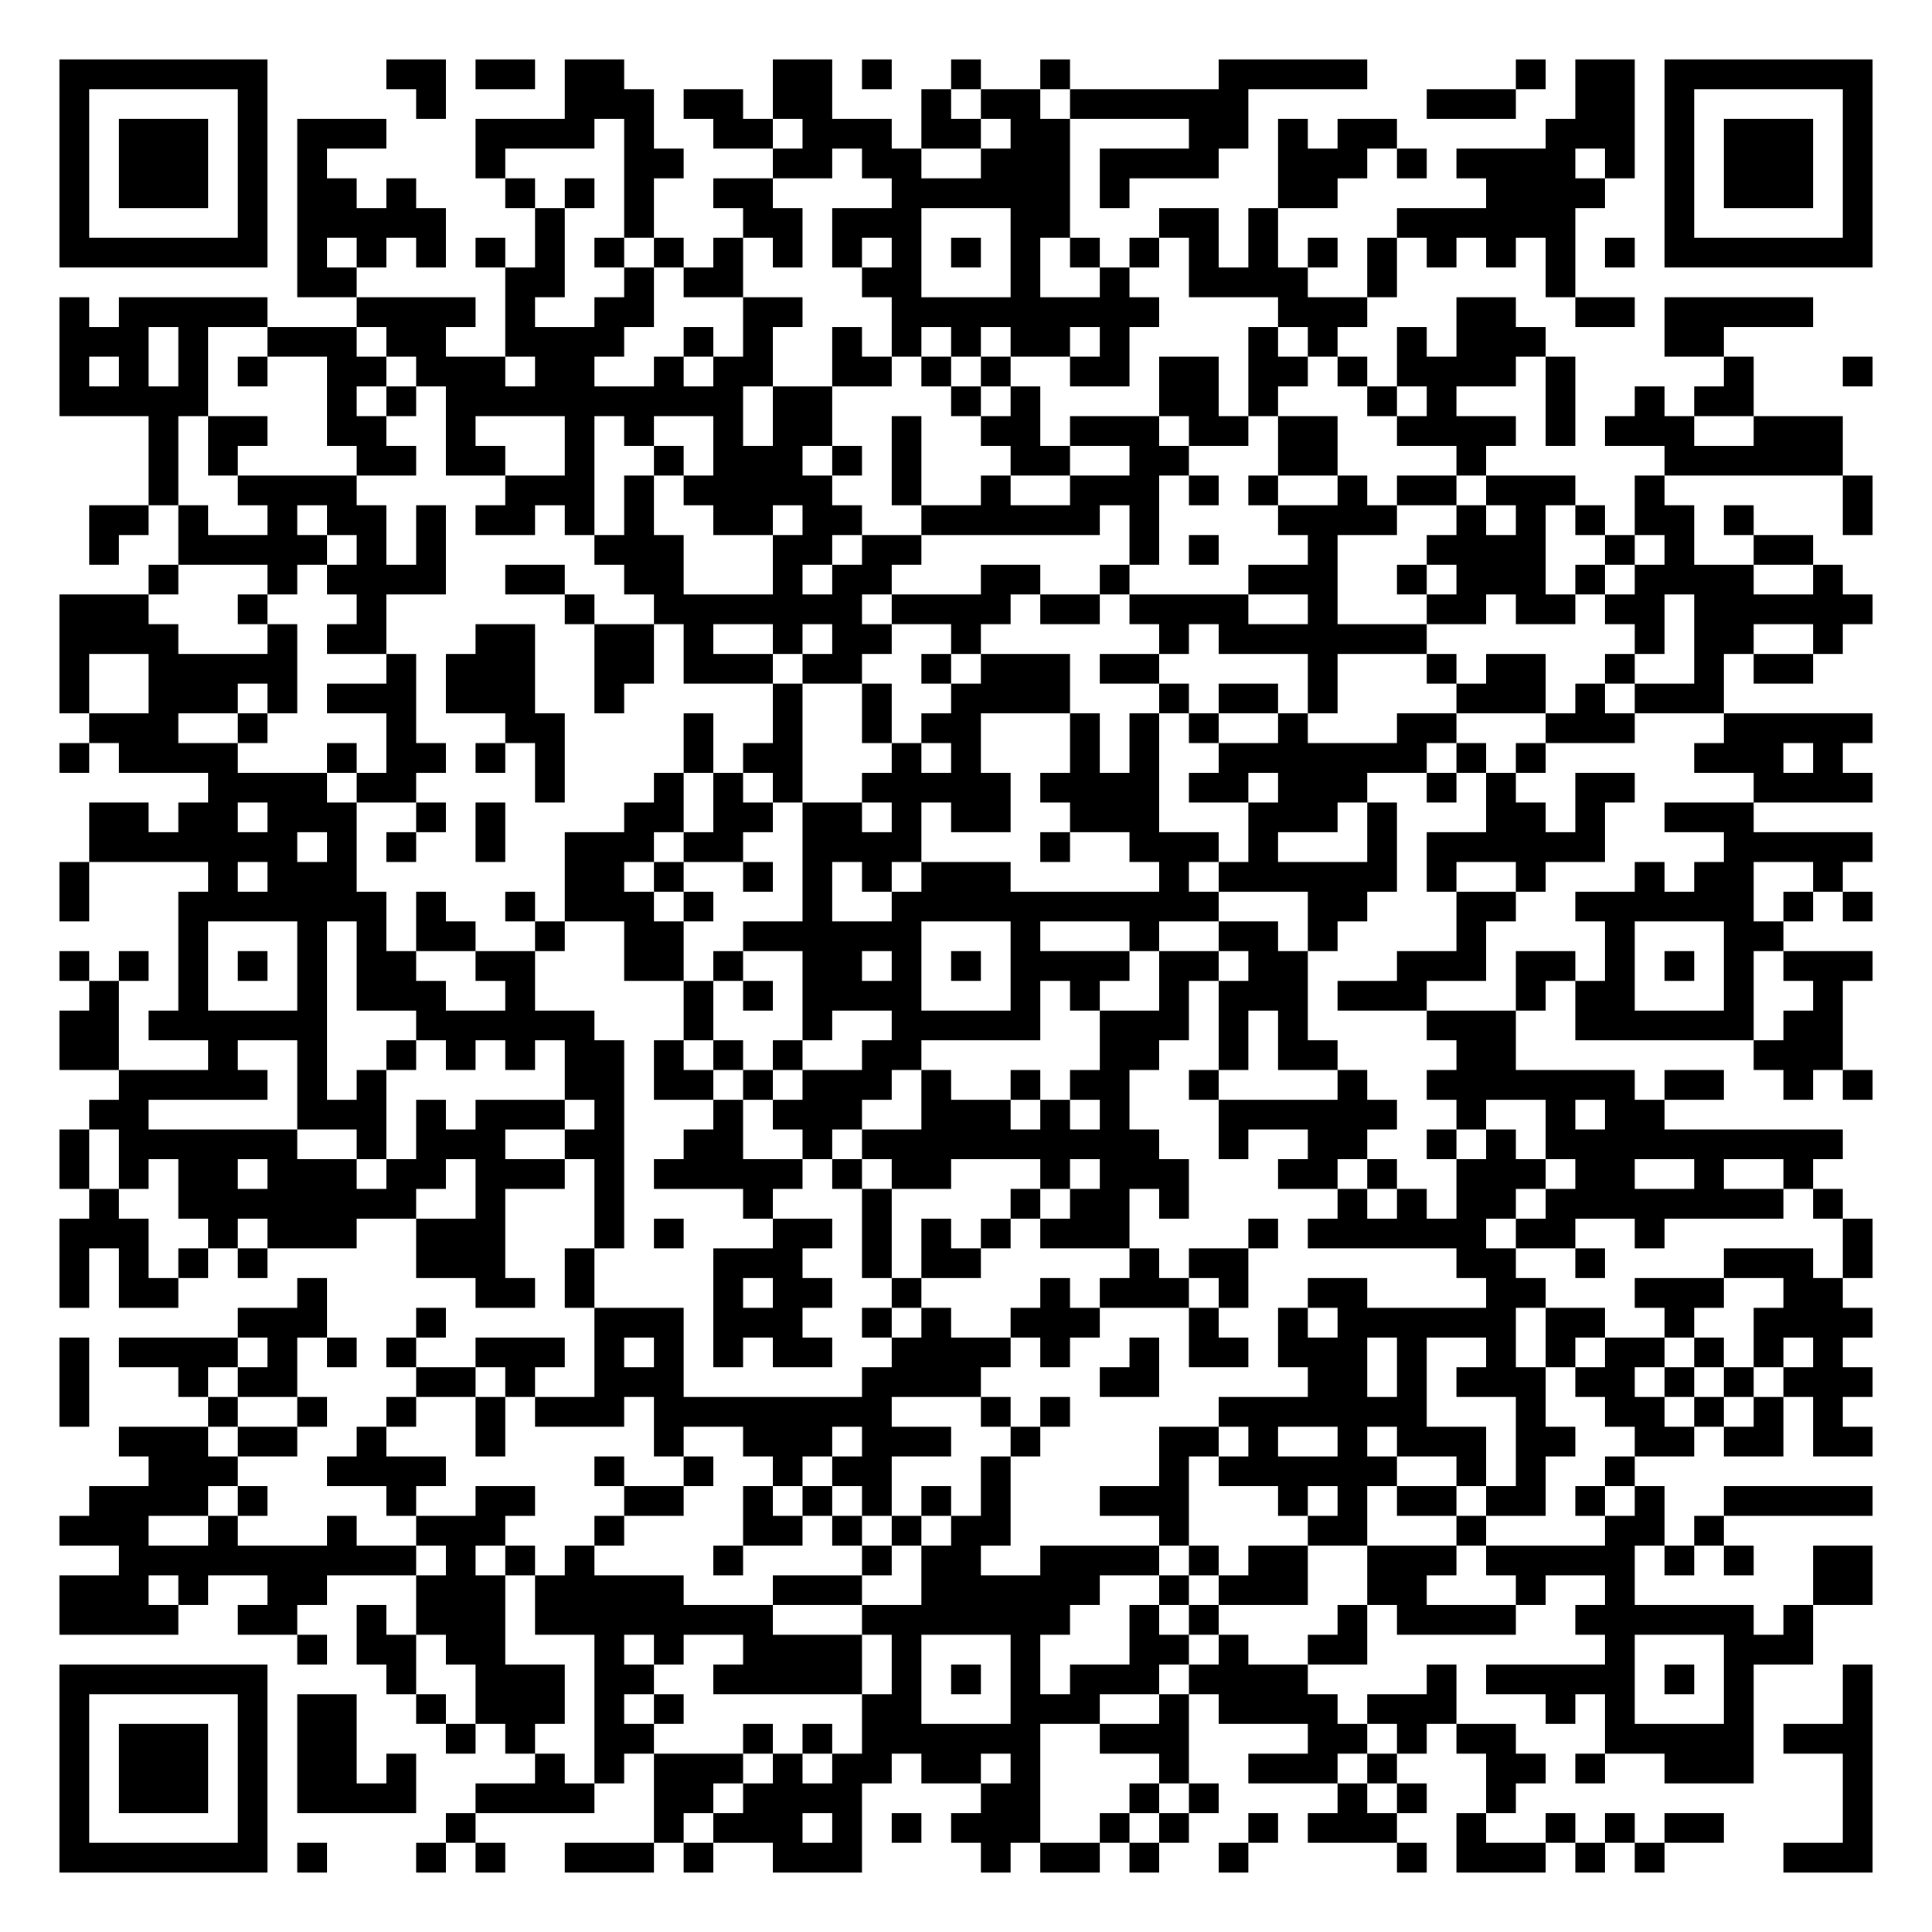
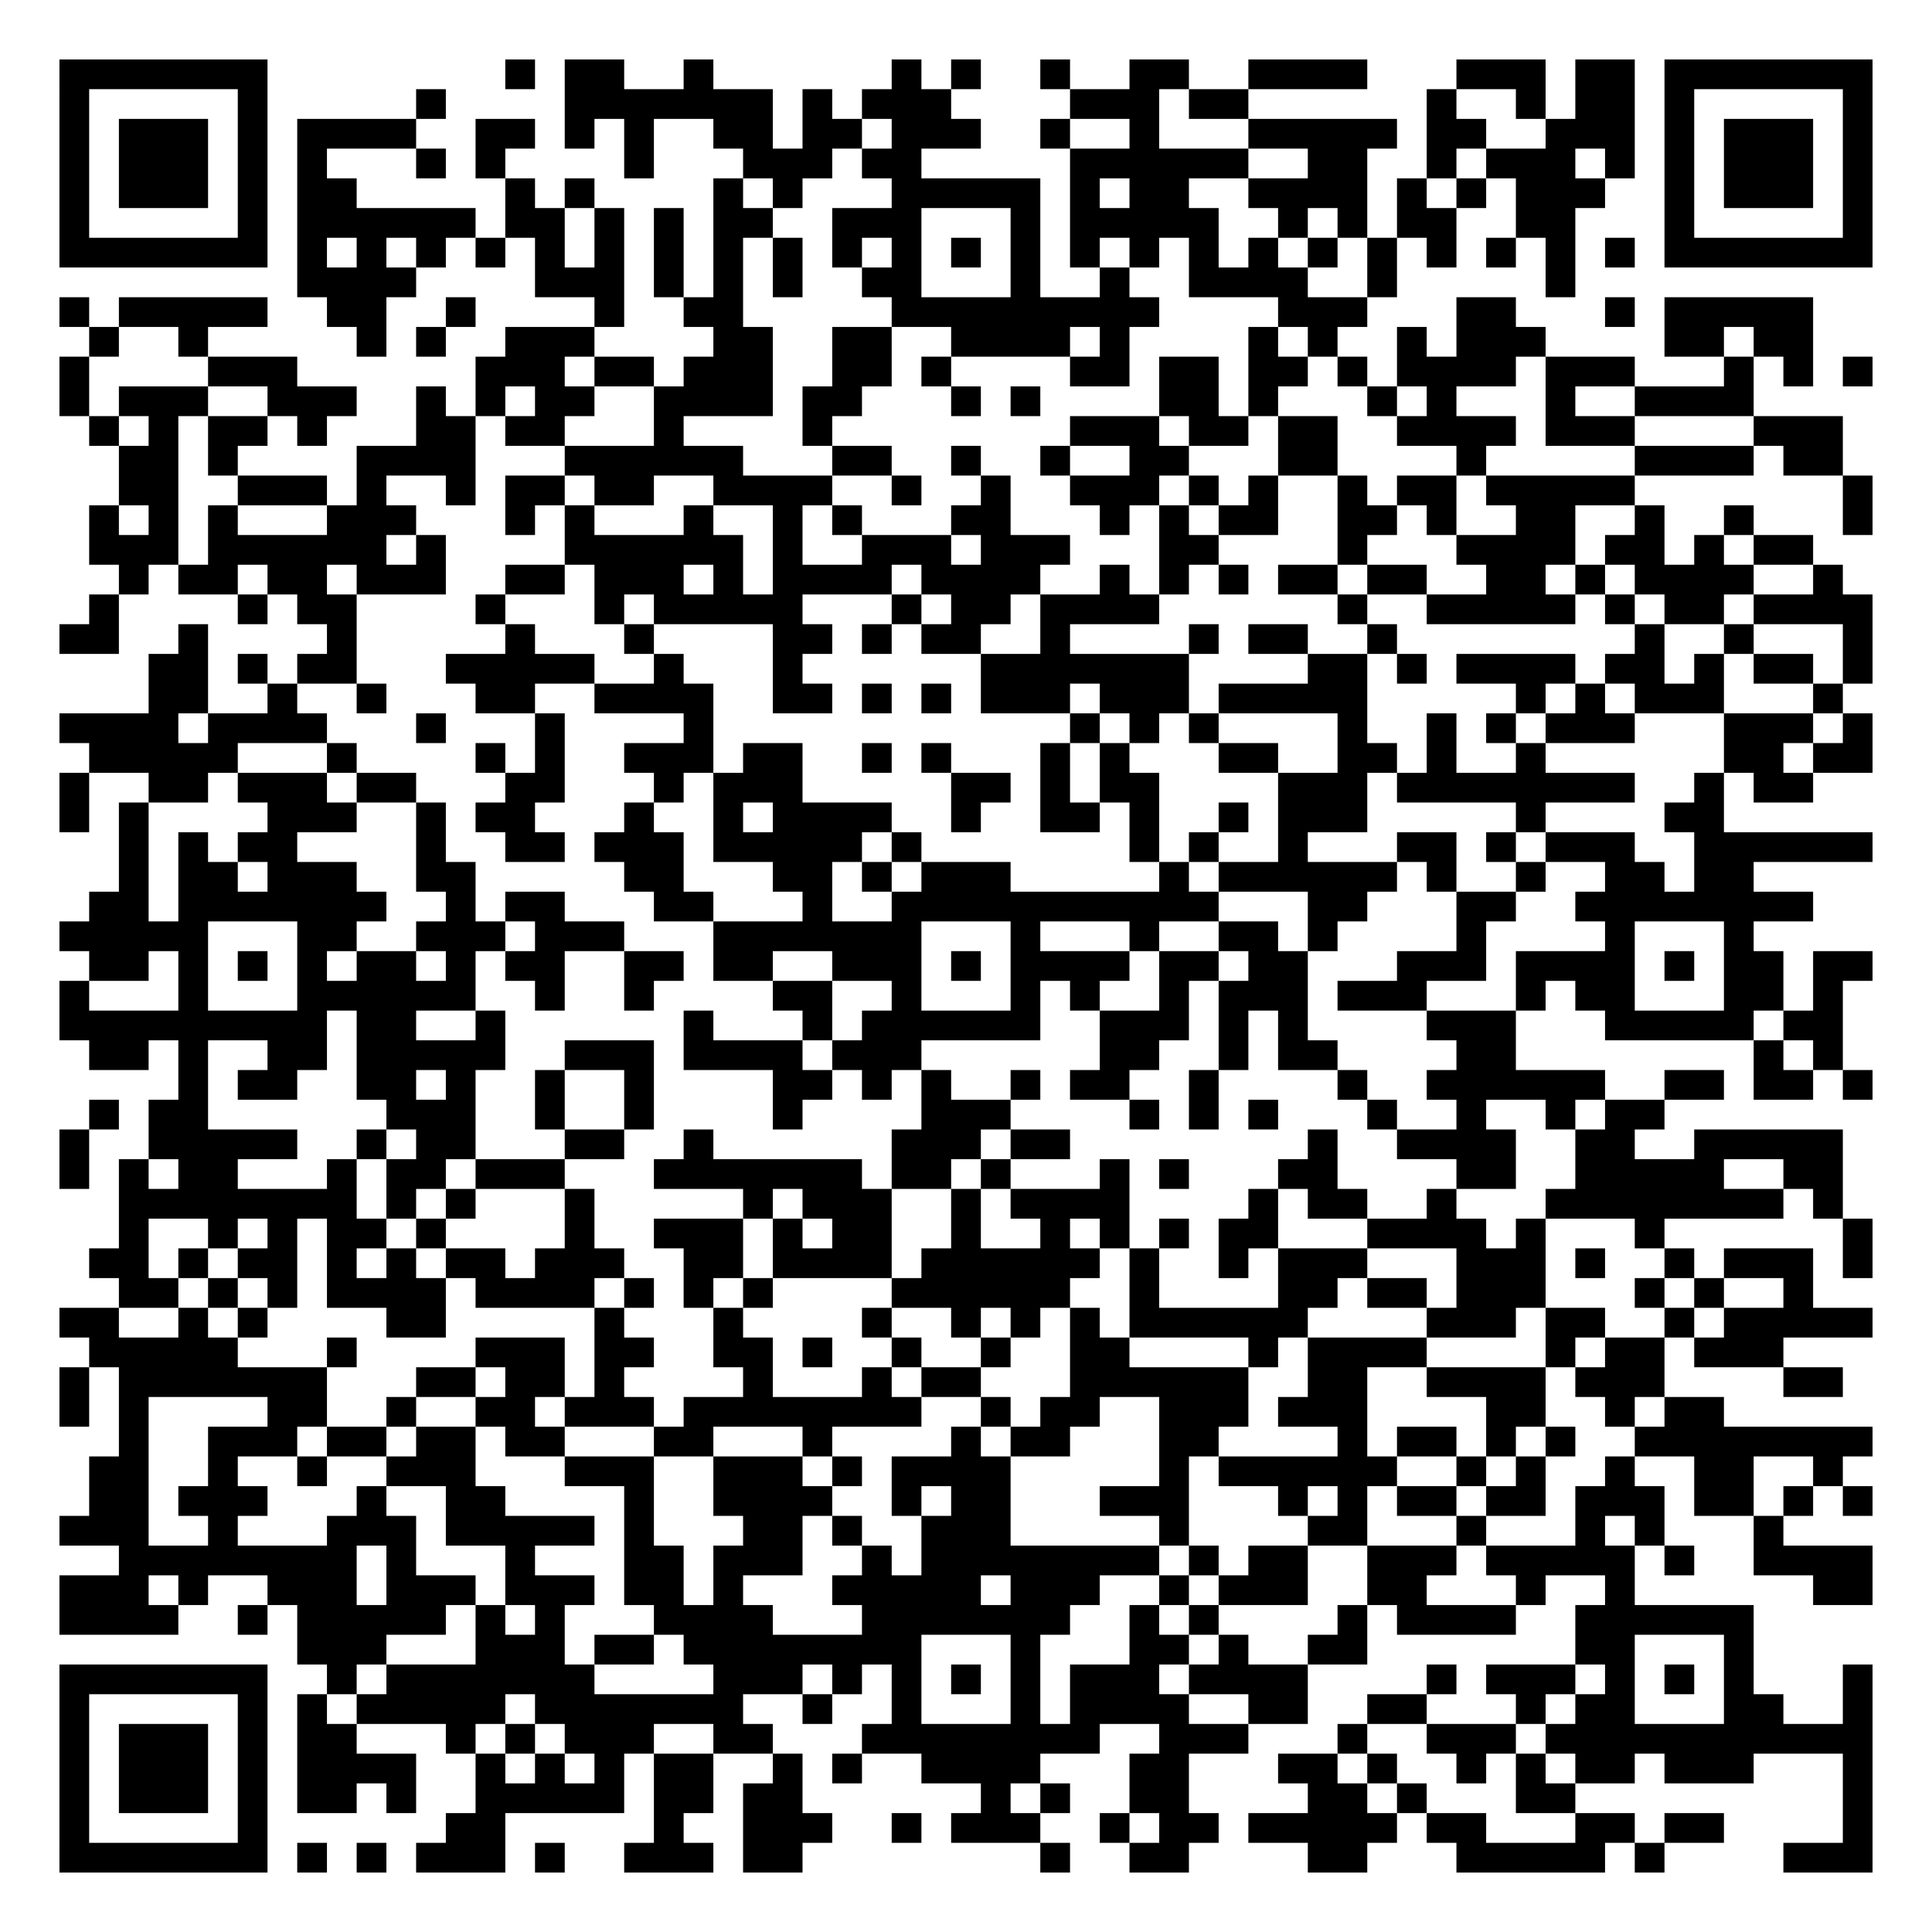
<svg xmlns="http://www.w3.org/2000/svg" width="260" height="260" class="segno">
  <g transform="scale(4)">
    <path fill="#fff" d="M0 0h65v65h-65z" />
-     <path class="qrline" stroke="#000" d="M2 2.5h7m4 0h2m1 0h2m1 0h2m5 0h2m1 0h1m2 0h1m2 0h1m5 0h5m5 0h1m1 0h2m1 0h7m-61 1h1m5 0h1m5 0h1m4 0h3m1 0h2m1 0h2m3 0h1m1 0h2m1 0h6m6 0h3m2 0h2m1 0h1m5 0h1m-61 1h1m1 0h3m1 0h1m1 0h3m3 0h4m1 0h1m2 0h2m1 0h3m1 0h2m1 0h2m4 0h2m1 0h1m1 0h2m5 0h3m1 0h1m1 0h3m1 0h1m-61 1h1m1 0h3m1 0h1m1 0h1m5 0h1m4 0h2m3 0h2m1 0h2m2 0h3m1 0h4m2 0h3m1 0h1m1 0h4m1 0h1m1 0h1m1 0h3m1 0h1m-61 1h1m1 0h3m1 0h1m1 0h2m1 0h1m3 0h1m1 0h1m1 0h1m2 0h2m4 0h6m1 0h1m5 0h2m5 0h4m2 0h1m1 0h3m1 0h1m-61 1h1m5 0h1m1 0h5m3 0h1m2 0h1m3 0h2m1 0h3m3 0h2m3 0h2m1 0h1m4 0h6m3 0h1m5 0h1m-61 1h7m1 0h1m1 0h1m1 0h1m1 0h1m1 0h1m1 0h1m1 0h1m1 0h1m1 0h1m1 0h1m1 0h1m1 0h1m1 0h1m1 0h1m1 0h1m1 0h1m1 0h1m1 0h1m1 0h1m1 0h1m1 0h1m1 0h1m1 0h1m1 0h7m-53 1h2m5 0h2m2 0h1m1 0h2m4 0h2m3 0h1m2 0h1m2 0h4m2 0h1m5 0h1m-51 1h1m1 0h5m3 0h4m1 0h1m2 0h2m3 0h2m3 0h9m4 0h3m3 0h2m2 0h2m1 0h5m-59 1h3m1 0h1m2 0h3m1 0h2m2 0h4m2 0h1m1 0h1m2 0h1m1 0h1m1 0h1m1 0h2m1 0h1m4 0h1m1 0h1m2 0h1m1 0h3m4 0h2m-56 1h1m1 0h1m1 0h1m1 0h1m2 0h2m1 0h3m1 0h2m2 0h1m1 0h2m2 0h2m1 0h1m1 0h1m2 0h2m1 0h2m1 0h2m1 0h1m1 0h4m1 0h1m5 0h1m3 0h1m-61 1h5m4 0h1m1 0h1m1 0h10m1 0h2m4 0h1m1 0h1m4 0h2m1 0h1m3 0h1m1 0h1m3 0h1m2 0h1m1 0h2m-54 1h1m1 0h2m2 0h2m2 0h1m3 0h1m1 0h1m2 0h1m1 0h2m2 0h1m2 0h2m1 0h3m1 0h2m1 0h2m2 0h4m1 0h1m1 0h3m2 0h3m-57 1h1m1 0h1m4 0h2m1 0h2m2 0h1m2 0h1m1 0h3m1 0h1m1 0h1m3 0h2m2 0h2m3 0h2m4 0h1m6 0h6m-57 1h1m2 0h4m5 0h3m1 0h1m1 0h5m2 0h1m2 0h1m2 0h3m1 0h1m1 0h1m2 0h1m1 0h2m1 0h3m2 0h1m6 0h1m-60 1h2m1 0h1m2 0h1m1 0h2m1 0h1m1 0h2m1 0h1m1 0h1m2 0h2m1 0h2m2 0h6m1 0h1m4 0h4m2 0h1m1 0h1m1 0h1m1 0h2m1 0h1m3 0h1m-60 1h1m2 0h5m1 0h1m1 0h1m5 0h3m3 0h2m1 0h2m7 0h1m1 0h1m3 0h1m3 0h4m2 0h1m1 0h1m2 0h2m-56 1h1m3 0h1m1 0h4m2 0h2m2 0h2m3 0h1m1 0h2m3 0h2m2 0h1m4 0h3m2 0h1m1 0h3m1 0h1m1 0h4m2 0h1m-60 1h3m3 0h1m3 0h1m6 0h1m2 0h7m1 0h4m1 0h2m1 0h4m2 0h1m3 0h2m1 0h2m1 0h2m1 0h6m-61 1h4m3 0h1m1 0h2m3 0h2m2 0h2m1 0h1m2 0h1m1 0h2m2 0h1m6 0h1m1 0h7m7 0h1m1 0h2m2 0h1m-60 1h1m2 0h5m3 0h1m1 0h3m2 0h2m1 0h3m1 0h2m2 0h1m1 0h3m1 0h2m5 0h1m3 0h1m1 0h2m2 0h1m2 0h1m1 0h2m-59 1h1m2 0h3m1 0h1m1 0h3m1 0h3m2 0h1m5 0h1m2 0h1m2 0h4m3 0h1m1 0h2m1 0h1m4 0h3m1 0h1m1 0h3m-55 1h3m2 0h1m4 0h1m3 0h2m4 0h1m2 0h1m2 0h1m1 0h2m3 0h1m1 0h1m1 0h1m2 0h1m3 0h2m3 0h3m3 0h5m-61 1h1m1 0h4m3 0h1m1 0h2m1 0h1m1 0h1m4 0h1m1 0h2m3 0h1m1 0h1m3 0h1m1 0h1m2 0h7m1 0h1m1 0h1m5 0h3m1 0h1m-55 1h4m1 0h2m4 0h1m3 0h1m1 0h1m1 0h1m2 0h5m1 0h4m1 0h2m1 0h3m2 0h1m1 0h1m2 0h2m4 0h4m-60 1h2m1 0h2m1 0h3m2 0h1m1 0h1m4 0h2m1 0h2m1 0h2m1 0h1m1 0h2m2 0h3m3 0h3m1 0h1m3 0h2m1 0h1m2 0h3m-56 1h7m1 0h1m1 0h1m2 0h1m2 0h3m1 0h2m2 0h4m4 0h1m2 0h3m1 0h1m3 0h1m1 0h6m4 0h5m-61 1h1m4 0h1m1 0h3m7 0h2m1 0h1m2 0h1m1 0h1m1 0h1m1 0h3m5 0h1m1 0h6m1 0h1m2 0h1m3 0h1m1 0h2m2 0h1m-60 1h1m3 0h7m1 0h1m2 0h1m1 0h3m1 0h1m3 0h1m2 0h11m3 0h2m3 0h2m2 0h6m1 0h1m1 0h1m-57 1h1m3 0h1m1 0h1m1 0h2m2 0h1m2 0h2m2 0h6m3 0h1m3 0h1m2 0h2m1 0h1m4 0h1m4 0h1m3 0h2m-58 1h1m1 0h1m1 0h1m1 0h1m1 0h1m1 0h2m2 0h2m3 0h2m1 0h1m2 0h2m1 0h1m1 0h1m1 0h4m1 0h2m1 0h2m3 0h3m1 0h2m1 0h1m1 0h1m1 0h1m1 0h3m-60 1h1m2 0h1m3 0h1m1 0h3m2 0h1m5 0h1m1 0h1m1 0h4m3 0h1m1 0h1m2 0h1m1 0h3m1 0h3m3 0h1m1 0h2m3 0h1m2 0h1m-60 1h2m1 0h6m3 0h6m3 0h1m3 0h1m2 0h5m2 0h3m1 0h1m1 0h1m4 0h3m2 0h6m1 0h2m-60 1h2m3 0h1m2 0h1m2 0h1m1 0h1m1 0h1m1 0h2m1 0h1m1 0h1m1 0h1m2 0h2m6 0h2m2 0h1m1 0h2m4 0h2m8 0h3m-58 1h5m1 0h1m1 0h1m6 0h2m1 0h2m1 0h1m1 0h3m1 0h1m2 0h1m1 0h2m2 0h1m4 0h1m2 0h7m1 0h2m2 0h1m1 0h1m-60 1h2m5 0h3m1 0h1m1 0h3m1 0h1m3 0h1m1 0h3m2 0h3m1 0h1m1 0h1m3 0h6m2 0h1m2 0h1m1 0h2m-54 1h1m1 0h6m2 0h1m1 0h3m2 0h2m2 0h2m2 0h1m1 0h10m2 0h1m2 0h2m2 0h1m1 0h1m1 0h10m-60 1h1m1 0h1m1 0h2m1 0h3m1 0h2m1 0h3m1 0h1m1 0h5m1 0h1m1 0h2m3 0h1m1 0h3m3 0h2m1 0h1m2 0h3m1 0h2m2 0h1m2 0h1m-58 1h1m2 0h8m2 0h1m3 0h1m4 0h1m3 0h1m4 0h1m1 0h2m1 0h1m5 0h1m1 0h1m1 0h2m1 0h8m1 0h1m-60 1h3m2 0h1m1 0h3m2 0h3m3 0h1m1 0h1m3 0h2m1 0h1m1 0h1m1 0h1m1 0h3m4 0h1m1 0h6m1 0h2m2 0h1m6 0h1m-61 1h1m1 0h1m1 0h1m1 0h1m5 0h3m2 0h1m4 0h3m2 0h1m1 0h2m5 0h1m1 0h2m7 0h2m2 0h1m4 0h3m1 0h1m-61 1h1m1 0h2m4 0h1m5 0h2m1 0h1m4 0h1m1 0h2m2 0h1m4 0h1m1 0h3m1 0h1m2 0h2m4 0h2m3 0h3m2 0h2m-54 1h3m3 0h1m5 0h3m1 0h3m2 0h1m1 0h1m2 0h3m3 0h1m2 0h1m1 0h6m1 0h2m2 0h1m2 0h4m-61 1h1m1 0h4m1 0h1m1 0h1m1 0h1m2 0h3m1 0h1m1 0h1m1 0h1m1 0h2m2 0h4m1 0h1m2 0h1m1 0h2m1 0h3m1 0h1m2 0h1m1 0h1m1 0h2m1 0h1m1 0h1m1 0h1m-60 1h1m3 0h1m1 0h2m4 0h2m1 0h1m2 0h3m6 0h4m4 0h2m5 0h2m1 0h1m1 0h3m1 0h2m1 0h1m1 0h1m1 0h3m-61 1h1m4 0h1m2 0h1m2 0h1m2 0h1m1 0h3m1 0h8m3 0h1m1 0h1m5 0h7m3 0h1m2 0h2m1 0h1m1 0h1m1 0h1m-58 1h3m1 0h2m2 0h1m3 0h1m5 0h1m2 0h3m1 0h3m2 0h1m4 0h2m1 0h1m2 0h1m1 0h3m1 0h2m2 0h2m1 0h2m1 0h2m-58 1h3m3 0h4m5 0h1m2 0h1m2 0h1m1 0h2m3 0h1m5 0h1m1 0h6m2 0h1m1 0h1m2 0h1m-52 1h4m1 0h1m4 0h1m2 0h2m3 0h2m2 0h1m1 0h1m1 0h1m1 0h1m1 0h1m3 0h3m3 0h1m1 0h1m1 0h2m1 0h2m1 0h1m1 0h1m2 0h5m-61 1h3m2 0h1m3 0h1m2 0h3m3 0h1m4 0h2m1 0h1m1 0h1m1 0h2m5 0h1m4 0h2m3 0h1m4 0h2m1 0h1m-54 1h10m1 0h1m1 0h1m1 0h1m4 0h1m4 0h1m1 0h2m2 0h4m1 0h1m1 0h2m2 0h3m1 0h5m1 0h1m1 0h1m2 0h2m-61 1h3m1 0h1m2 0h2m3 0h3m1 0h5m3 0h3m2 0h6m2 0h1m1 0h3m2 0h2m3 0h1m2 0h1m6 0h2m-61 1h4m2 0h2m2 0h1m1 0h3m1 0h8m3 0h7m2 0h1m1 0h1m4 0h1m1 0h4m2 0h6m1 0h1m-51 1h1m1 0h2m1 0h2m3 0h1m1 0h1m2 0h4m1 0h1m3 0h1m3 0h2m1 0h1m2 0h2m8 0h1m3 0h3m-59 1h7m4 0h1m2 0h3m1 0h2m2 0h5m1 0h1m1 0h1m1 0h1m1 0h3m1 0h4m4 0h1m1 0h5m1 0h1m1 0h1m3 0h1m-61 1h1m5 0h1m1 0h2m2 0h1m1 0h3m1 0h1m1 0h1m6 0h2m3 0h3m2 0h1m1 0h4m1 0h3m3 0h1m1 0h1m3 0h1m3 0h1m-61 1h1m1 0h3m1 0h1m1 0h2m3 0h1m1 0h1m2 0h2m3 0h1m1 0h1m1 0h6m2 0h3m4 0h2m1 0h1m1 0h2m3 0h5m1 0h3m-61 1h1m1 0h3m1 0h1m1 0h2m1 0h1m4 0h1m1 0h1m1 0h3m1 0h1m1 0h2m1 0h2m1 0h1m4 0h1m2 0h3m1 0h1m3 0h2m1 0h1m2 0h3m3 0h1m-61 1h1m1 0h3m1 0h1m1 0h4m2 0h4m2 0h2m1 0h4m4 0h2m3 0h1m1 0h1m4 0h1m1 0h1m2 0h1m11 0h1m-61 1h1m5 0h1m6 0h1m6 0h1m1 0h3m1 0h1m1 0h1m1 0h3m2 0h1m1 0h1m2 0h1m1 0h3m2 0h1m2 0h1m1 0h1m1 0h2m4 0h1m-61 1h7m1 0h1m3 0h1m1 0h1m2 0h3m1 0h1m2 0h3m4 0h1m1 0h2m1 0h1m2 0h1m5 0h1m1 0h3m1 0h1m1 0h1m4 0h3" />
+     <path class="qrline" stroke="#000" d="M2 2.5h7m8 0h1m1 0h2m2 0h1m6 0h1m1 0h1m2 0h1m2 0h2m2 0h4m3 0h3m1 0h2m1 0h7m-61 1h1m5 0h1m5 0h1m4 0h7m1 0h1m1 0h3m4 0h3m1 0h2m6 0h1m2 0h1m1 0h2m1 0h1m5 0h1m-61 1h1m1 0h3m1 0h1m1 0h4m2 0h2m1 0h1m1 0h1m2 0h2m1 0h2m1 0h3m2 0h1m2 0h1m3 0h5m1 0h2m2 0h3m1 0h1m1 0h3m1 0h1m-61 1h1m1 0h3m1 0h1m1 0h1m3 0h1m1 0h1m4 0h1m3 0h3m1 0h2m5 0h6m2 0h2m2 0h1m1 0h3m1 0h1m1 0h1m1 0h3m1 0h1m-61 1h1m1 0h3m1 0h1m1 0h2m5 0h1m1 0h1m4 0h1m1 0h1m3 0h5m1 0h1m1 0h2m2 0h4m1 0h1m1 0h1m1 0h3m2 0h1m1 0h3m1 0h1m-61 1h1m5 0h1m1 0h6m1 0h2m1 0h1m1 0h1m1 0h2m2 0h3m3 0h1m1 0h5m2 0h1m1 0h1m1 0h2m2 0h2m3 0h1m5 0h1m-61 1h7m1 0h1m1 0h1m1 0h1m1 0h1m1 0h1m1 0h1m1 0h1m1 0h1m1 0h1m1 0h1m1 0h1m1 0h1m1 0h1m1 0h1m1 0h1m1 0h1m1 0h1m1 0h1m1 0h1m1 0h1m1 0h1m1 0h1m1 0h1m1 0h7m-53 1h4m4 0h3m1 0h1m1 0h1m1 0h1m2 0h2m3 0h1m2 0h1m2 0h4m2 0h1m5 0h1m-51 1h1m1 0h5m2 0h2m2 0h1m4 0h1m2 0h2m5 0h9m4 0h3m3 0h2m3 0h1m1 0h5m-58 1h1m2 0h1m5 0h1m1 0h1m2 0h3m4 0h2m2 0h2m2 0h4m1 0h1m4 0h1m1 0h1m2 0h1m1 0h3m4 0h2m1 0h2m-59 1h1m4 0h3m6 0h3m1 0h2m1 0h3m2 0h2m1 0h1m4 0h2m1 0h2m1 0h2m1 0h1m1 0h4m1 0h3m3 0h1m1 0h1m1 0h1m-61 1h1m1 0h3m2 0h3m2 0h1m1 0h1m1 0h2m2 0h4m1 0h2m3 0h1m1 0h1m4 0h2m1 0h1m3 0h1m1 0h1m3 0h1m2 0h4m-56 1h1m1 0h1m1 0h2m1 0h1m3 0h2m1 0h2m3 0h1m4 0h1m8 0h3m1 0h2m1 0h2m2 0h4m1 0h3m4 0h3m-58 1h2m1 0h1m4 0h4m3 0h6m3 0h2m2 0h1m2 0h1m2 0h2m3 0h2m4 0h1m5 0h4m1 0h2m-58 1h2m2 0h3m1 0h1m2 0h1m1 0h2m1 0h2m2 0h4m2 0h1m2 0h1m2 0h3m1 0h1m1 0h1m2 0h1m1 0h2m1 0h5m7 0h1m-60 1h1m1 0h1m1 0h1m3 0h3m3 0h1m1 0h1m3 0h1m2 0h1m1 0h1m3 0h2m3 0h1m1 0h1m1 0h2m2 0h2m1 0h1m2 0h2m2 0h1m2 0h1m3 0h1m-60 1h3m1 0h6m1 0h1m4 0h6m1 0h1m2 0h3m1 0h3m3 0h2m4 0h1m3 0h4m1 0h2m1 0h1m1 0h2m-57 1h1m1 0h2m1 0h2m1 0h3m2 0h2m1 0h3m1 0h1m1 0h4m1 0h4m2 0h1m1 0h1m1 0h1m1 0h2m1 0h2m2 0h2m1 0h1m1 0h4m2 0h1m-59 1h1m4 0h1m1 0h2m4 0h1m3 0h1m1 0h5m3 0h1m1 0h2m1 0h4m6 0h1m2 0h5m1 0h1m1 0h2m1 0h4m-61 1h2m2 0h1m4 0h1m5 0h1m3 0h1m4 0h2m1 0h1m1 0h2m2 0h1m4 0h1m1 0h2m2 0h1m8 0h1m2 0h1m3 0h1m-58 1h2m1 0h1m1 0h2m3 0h5m2 0h1m3 0h1m6 0h7m4 0h2m1 0h1m1 0h4m1 0h2m1 0h1m1 0h2m1 0h1m-58 1h2m2 0h1m2 0h1m3 0h2m2 0h4m2 0h2m1 0h1m1 0h1m1 0h3m1 0h3m1 0h5m5 0h1m1 0h1m1 0h3m3 0h1m-60 1h4m1 0h4m3 0h1m3 0h1m4 0h1m12 0h1m1 0h1m1 0h1m4 0h1m2 0h1m1 0h1m1 0h3m3 0h3m1 0h1m-60 1h5m3 0h1m4 0h1m1 0h1m2 0h3m1 0h2m2 0h1m1 0h1m3 0h1m1 0h1m3 0h2m2 0h2m1 0h1m2 0h1m6 0h2m1 0h2m-61 1h1m2 0h2m1 0h3m1 0h2m3 0h2m3 0h1m1 0h3m5 0h2m1 0h1m1 0h2m4 0h3m1 0h8m2 0h1m1 0h2m-59 1h1m1 0h1m4 0h3m2 0h1m1 0h2m3 0h1m2 0h1m1 0h4m2 0h1m2 0h2m1 0h1m2 0h1m1 0h3m5 0h1m4 0h2m-54 1h1m1 0h1m1 0h2m4 0h1m2 0h2m1 0h3m1 0h5m1 0h1m7 0h1m1 0h1m2 0h1m3 0h2m1 0h1m1 0h3m2 0h6m-59 1h1m1 0h2m1 0h3m2 0h2m5 0h2m3 0h2m1 0h1m1 0h3m5 0h1m1 0h6m1 0h1m2 0h1m2 0h2m1 0h2m-56 1h2m1 0h7m2 0h1m1 0h2m3 0h2m3 0h1m2 0h11m3 0h2m3 0h2m2 0h8m-59 1h5m3 0h2m2 0h3m1 0h3m3 0h7m3 0h1m3 0h1m2 0h2m1 0h1m4 0h1m4 0h1m3 0h1m-56 1h2m1 0h1m1 0h1m1 0h1m1 0h2m1 0h1m1 0h2m2 0h2m1 0h2m2 0h3m1 0h1m1 0h4m1 0h2m1 0h2m3 0h3m1 0h4m1 0h1m1 0h2m1 0h2m-61 1h1m3 0h1m3 0h6m2 0h1m2 0h1m4 0h2m2 0h1m3 0h1m1 0h1m2 0h1m1 0h3m1 0h3m3 0h1m1 0h2m3 0h2m1 0h1m-60 1h9m1 0h2m2 0h1m6 0h1m3 0h1m1 0h6m2 0h3m1 0h1m1 0h1m4 0h3m3 0h5m1 0h2m-59 1h2m1 0h1m2 0h2m1 0h5m2 0h3m1 0h4m1 0h3m6 0h2m2 0h1m1 0h2m4 0h2m8 0h1m1 0h1m-56 1h1m1 0h2m2 0h2m1 0h1m2 0h1m2 0h1m4 0h2m1 0h1m1 0h1m2 0h1m1 0h2m2 0h1m4 0h1m2 0h6m2 0h2m1 0h2m1 0h1m-60 1h1m1 0h2m6 0h3m2 0h1m2 0h1m4 0h1m4 0h3m4 0h1m1 0h1m1 0h1m3 0h1m2 0h1m2 0h1m1 0h2m-54 1h1m2 0h5m2 0h1m1 0h2m3 0h2m2 0h1m6 0h3m1 0h2m8 0h1m2 0h4m2 0h2m2 0h5m-60 1h1m1 0h1m1 0h2m3 0h1m1 0h2m1 0h3m3 0h7m1 0h2m1 0h1m3 0h1m1 0h1m3 0h2m4 0h2m2 0h5m2 0h2m-58 1h8m1 0h1m1 0h1m3 0h1m5 0h1m1 0h3m2 0h1m1 0h4m4 0h1m1 0h2m2 0h1m3 0h8m1 0h1m-58 1h1m2 0h1m1 0h1m1 0h2m1 0h1m4 0h1m2 0h3m1 0h1m1 0h2m2 0h1m2 0h1m1 0h1m1 0h1m1 0h2m3 0h4m1 0h1m3 0h1m6 0h1m-60 1h2m1 0h1m1 0h2m1 0h1m1 0h1m1 0h2m1 0h3m2 0h2m1 0h4m1 0h6m1 0h1m2 0h1m1 0h3m3 0h3m1 0h1m2 0h1m1 0h3m1 0h1m-59 1h2m1 0h1m1 0h1m1 0h4m1 0h4m1 0h1m1 0h1m1 0h1m4 0h6m2 0h1m4 0h2m1 0h2m1 0h3m3 0h1m1 0h1m2 0h1m-59 1h2m2 0h1m1 0h1m4 0h2m5 0h1m3 0h1m4 0h1m2 0h1m1 0h1m1 0h1m1 0h6m4 0h3m1 0h2m2 0h1m1 0h5m-60 1h5m3 0h1m4 0h3m1 0h2m2 0h2m1 0h1m2 0h1m2 0h1m2 0h2m4 0h1m1 0h4m4 0h1m1 0h2m1 0h3m-58 1h1m1 0h7m3 0h2m1 0h2m1 0h1m4 0h1m3 0h1m1 0h2m3 0h6m2 0h2m2 0h4m1 0h3m4 0h2m-60 1h1m1 0h1m4 0h2m2 0h1m2 0h2m1 0h3m1 0h8m2 0h1m1 0h2m2 0h3m1 0h3m4 0h2m2 0h1m1 0h2m-54 1h1m2 0h3m1 0h2m1 0h2m1 0h2m3 0h2m3 0h1m4 0h1m1 0h2m3 0h2m4 0h1m1 0h2m1 0h1m1 0h1m2 0h8m-60 1h2m2 0h1m2 0h1m2 0h3m3 0h3m2 0h3m1 0h1m1 0h4m5 0h1m1 0h6m2 0h1m1 0h1m2 0h1m2 0h2m2 0h1m-59 1h2m1 0h3m3 0h1m2 0h2m4 0h1m2 0h4m2 0h1m1 0h2m3 0h3m3 0h1m1 0h1m1 0h2m1 0h2m1 0h3m1 0h2m1 0h1m1 0h1m-61 1h3m2 0h1m3 0h3m1 0h5m1 0h1m3 0h2m1 0h1m2 0h3m5 0h1m4 0h2m3 0h1m3 0h1m1 0h1m3 0h1m-56 1h8m1 0h1m3 0h1m3 0h2m1 0h3m2 0h1m1 0h8m1 0h1m1 0h2m2 0h3m1 0h5m1 0h1m2 0h4m-61 1h3m1 0h1m2 0h3m1 0h3m1 0h3m1 0h2m1 0h1m3 0h5m1 0h3m2 0h1m1 0h3m2 0h2m3 0h1m2 0h1m6 0h2m-61 1h4m2 0h1m1 0h5m1 0h1m1 0h1m3 0h4m3 0h7m2 0h1m1 0h1m4 0h1m1 0h4m2 0h6m-49 1h3m3 0h3m1 0h2m1 0h8m3 0h1m3 0h2m1 0h1m2 0h2m7 0h2m3 0h1m-57 1h7m2 0h1m1 0h7m4 0h3m1 0h1m1 0h1m1 0h1m1 0h1m1 0h3m1 0h4m4 0h1m1 0h3m1 0h1m1 0h1m1 0h1m3 0h1m-61 1h1m5 0h1m1 0h1m1 0h5m1 0h7m2 0h1m2 0h1m3 0h1m1 0h4m2 0h2m2 0h2m3 0h1m1 0h2m3 0h2m2 0h1m-61 1h1m1 0h3m1 0h1m1 0h2m3 0h1m1 0h1m1 0h3m2 0h2m3 0h8m2 0h3m3 0h1m2 0h3m1 0h11m-61 1h1m1 0h3m1 0h1m1 0h4m2 0h1m1 0h1m1 0h1m1 0h2m2 0h1m1 0h1m2 0h4m3 0h2m3 0h2m1 0h1m2 0h1m1 0h1m1 0h2m1 0h3m3 0h1m-61 1h1m1 0h3m1 0h1m1 0h2m1 0h1m2 0h5m1 0h2m1 0h2m6 0h1m1 0h1m2 0h2m4 0h2m1 0h1m3 0h2m9 0h1m-61 1h1m5 0h1m6 0h2m5 0h1m2 0h3m2 0h1m1 0h3m2 0h1m1 0h2m1 0h5m1 0h2m3 0h2m1 0h2m4 0h1m-61 1h7m1 0h1m1 0h1m1 0h3m1 0h1m2 0h3m1 0h2m8 0h1m2 0h2m4 0h2m3 0h5m1 0h1m4 0h3" />
  </g>
</svg>
